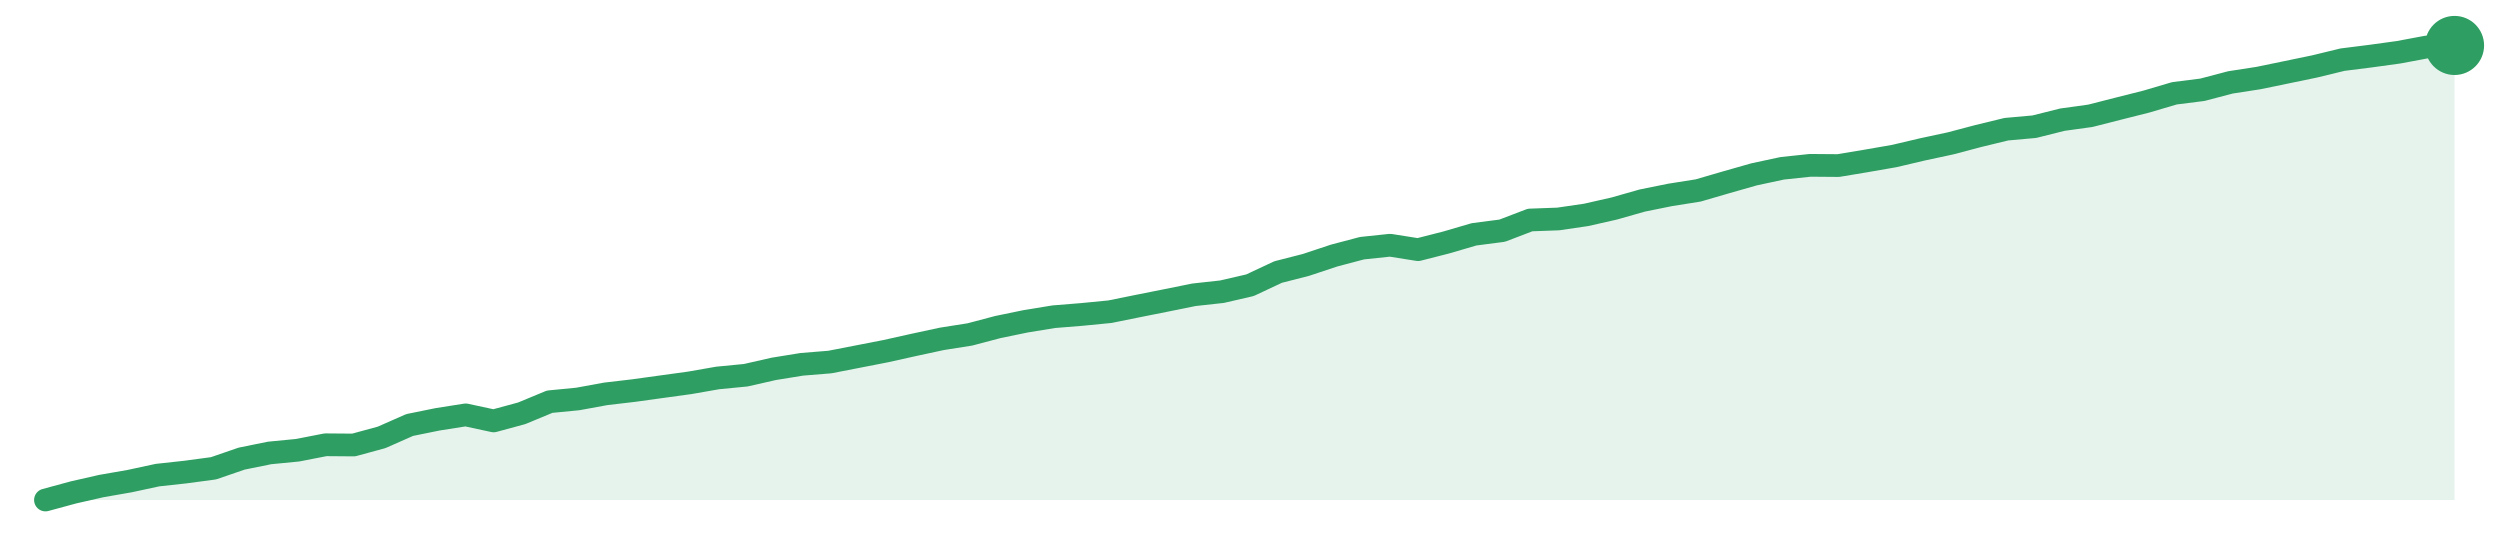
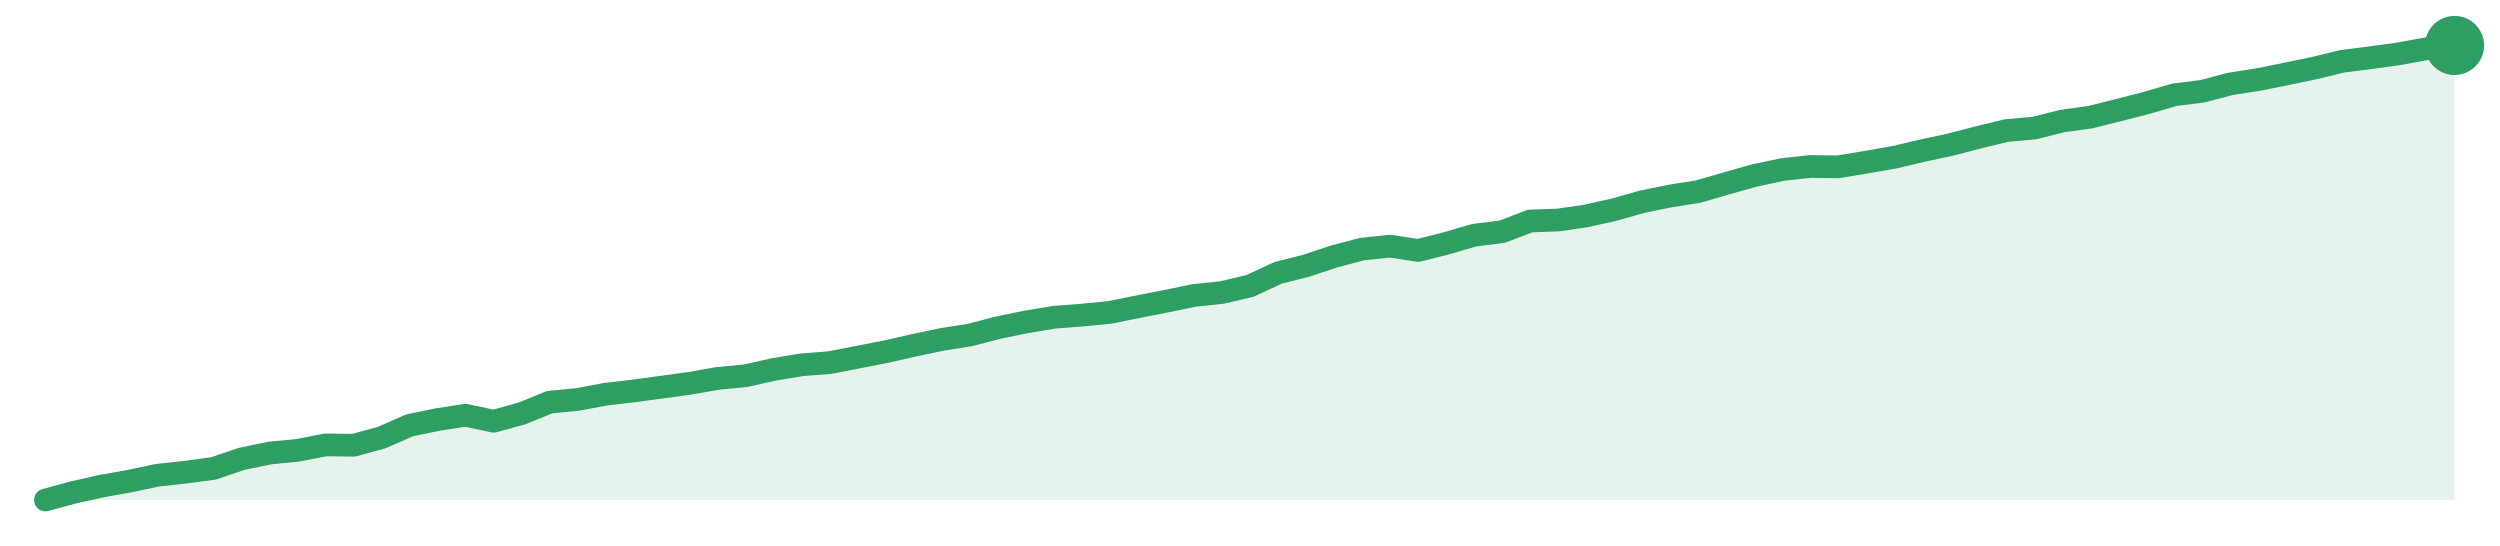
<svg xmlns="http://www.w3.org/2000/svg" width="220" height="48" viewBox="0 0 220 48" role="img" aria-label="trend">
-   <path d="M4.0,44.0 L4.0,44.0 L6.47,43.33 L8.93,42.77 L11.4,42.34 L13.86,41.81 L16.33,41.54 L18.79,41.21 L21.26,40.36 L23.72,39.86 L26.19,39.62 L28.65,39.14 L31.12,39.16 L33.58,38.49 L36.05,37.4 L38.51,36.9 L40.98,36.51 L43.44,37.04 L45.91,36.37 L48.37,35.35 L50.84,35.11 L53.3,34.66 L55.77,34.37 L58.23,34.03 L60.7,33.69 L63.16,33.26 L65.63,33.02 L68.09,32.46 L70.56,32.06 L73.02,31.86 L75.49,31.38 L77.95,30.9 L80.42,30.35 L82.88,29.82 L85.35,29.43 L87.81,28.78 L90.28,28.27 L92.74,27.87 L95.21,27.67 L97.67,27.43 L100.14,26.93 L102.6,26.44 L105.07,25.94 L107.53,25.67 L110.0,25.1 L112.47,23.94 L114.93,23.31 L117.4,22.49 L119.86,21.84 L122.33,21.58 L124.79,21.97 L127.26,21.34 L129.72,20.62 L132.19,20.3 L134.65,19.36 L137.12,19.27 L139.58,18.91 L142.05,18.35 L144.51,17.65 L146.98,17.15 L149.44,16.76 L151.91,16.04 L154.37,15.34 L156.84,14.81 L159.3,14.55 L161.77,14.57 L164.23,14.16 L166.7,13.73 L169.16,13.15 L171.63,12.62 L174.09,11.97 L176.56,11.37 L179.02,11.15 L181.49,10.53 L183.95,10.19 L186.42,9.56 L188.88,8.94 L191.35,8.21 L193.81,7.9 L196.28,7.25 L198.74,6.87 L201.21,6.36 L203.67,5.85 L206.14,5.25 L208.6,4.94 L211.07,4.6 L213.53,4.14 L216.0,4.0 L216.0,44.0 Z" fill="#2f9e631f" />
-   <path d="M4.0,44.0 L6.47,43.33 L8.93,42.77 L11.4,42.34 L13.86,41.81 L16.33,41.54 L18.79,41.21 L21.26,40.36 L23.72,39.86 L26.19,39.62 L28.65,39.14 L31.12,39.16 L33.58,38.49 L36.05,37.4 L38.51,36.9 L40.98,36.51 L43.44,37.04 L45.91,36.37 L48.37,35.35 L50.84,35.11 L53.3,34.66 L55.77,34.37 L58.23,34.03 L60.7,33.69 L63.16,33.26 L65.63,33.02 L68.09,32.46 L70.56,32.06 L73.02,31.86 L75.49,31.38 L77.95,30.9 L80.42,30.35 L82.88,29.82 L85.35,29.43 L87.81,28.78 L90.28,28.27 L92.74,27.87 L95.21,27.67 L97.67,27.43 L100.14,26.93 L102.6,26.44 L105.07,25.94 L107.53,25.67 L110.0,25.1 L112.47,23.94 L114.93,23.31 L117.4,22.49 L119.86,21.84 L122.33,21.58 L124.79,21.97 L127.26,21.34 L129.72,20.62 L132.19,20.3 L134.65,19.36 L137.12,19.27 L139.58,18.91 L142.05,18.35 L144.51,17.65 L146.98,17.15 L149.44,16.76 L151.91,16.04 L154.37,15.34 L156.84,14.81 L159.3,14.55 L161.77,14.57 L164.23,14.16 L166.7,13.73 L169.16,13.15 L171.63,12.62 L174.09,11.97 L176.56,11.37 L179.02,11.15 L181.49,10.53 L183.95,10.19 L186.42,9.56 L188.88,8.94 L191.35,8.21 L193.81,7.9 L196.28,7.25 L198.74,6.87 L201.21,6.36 L203.67,5.85 L206.14,5.25 L208.6,4.94 L211.07,4.6 L213.53,4.14 L216.0,4.0" fill="none" stroke="#2f9e63" stroke-width="2" stroke-linejoin="round" stroke-linecap="round" />
+   <path d="M4.0,44.0 L4.0,44.0 L6.47,43.33 L8.93,42.78 L11.4,42.34 L13.86,41.82 L16.33,41.55 L18.79,41.22 L21.26,40.38 L23.72,39.87 L26.19,39.63 L28.65,39.15 L31.12,39.18 L33.58,38.51 L36.05,37.43 L38.51,36.92 L40.98,36.54 L43.44,37.07 L45.91,36.39 L48.37,35.39 L50.84,35.15 L53.3,34.69 L55.77,34.4 L58.23,34.07 L60.7,33.73 L63.16,33.3 L65.63,33.06 L68.09,32.51 L70.56,32.1 L73.02,31.91 L75.49,31.43 L77.95,30.95 L80.42,30.39 L82.88,29.87 L85.35,29.48 L87.81,28.84 L90.28,28.33 L92.74,27.92 L95.21,27.73 L97.67,27.49 L100.14,26.99 L102.6,26.51 L105.07,26.0 L107.53,25.74 L110.0,25.16 L112.47,24.01 L114.93,23.39 L117.4,22.57 L119.86,21.92 L122.33,21.66 L124.79,22.04 L127.26,21.42 L129.72,20.7 L132.19,20.39 L134.65,19.45 L137.12,19.36 L139.58,19.0 L142.05,18.45 L144.51,17.75 L146.98,17.25 L149.44,16.86 L151.91,16.14 L154.37,15.45 L156.84,14.92 L159.3,14.65 L161.77,14.68 L164.23,14.27 L166.7,13.84 L169.16,13.26 L171.63,12.73 L174.09,12.09 L176.56,11.49 L179.02,11.27 L181.49,10.65 L183.95,10.31 L186.42,9.69 L188.88,9.06 L191.35,8.34 L193.81,8.03 L196.28,7.38 L198.74,7.0 L201.21,6.5 L203.67,5.99 L206.14,5.39 L208.6,5.08 L211.07,4.74 L213.53,4.29 L216.0,4.0 L216.0,44.0 Z" fill="#2f9e631f" />
+   <path d="M4.0,44.0 L6.47,43.33 L8.93,42.78 L11.4,42.34 L13.86,41.82 L16.33,41.55 L18.79,41.22 L21.26,40.38 L23.72,39.87 L26.19,39.63 L28.65,39.15 L31.12,39.18 L33.58,38.51 L36.05,37.43 L38.51,36.92 L40.98,36.54 L43.44,37.07 L45.91,36.39 L48.37,35.39 L50.84,35.15 L53.3,34.69 L55.77,34.4 L58.23,34.07 L60.7,33.73 L63.16,33.3 L65.63,33.06 L68.09,32.51 L70.56,32.1 L73.02,31.91 L75.49,31.43 L77.95,30.95 L80.42,30.39 L82.88,29.87 L85.35,29.48 L87.81,28.84 L90.28,28.33 L92.74,27.92 L95.21,27.73 L97.67,27.49 L100.14,26.99 L102.6,26.51 L105.07,26.0 L107.53,25.74 L110.0,25.16 L112.47,24.01 L114.93,23.39 L117.4,22.57 L119.86,21.92 L122.33,21.66 L124.79,22.04 L127.26,21.42 L129.72,20.7 L132.19,20.39 L134.65,19.45 L137.12,19.36 L139.58,19.0 L142.05,18.45 L144.51,17.75 L146.98,17.25 L149.44,16.86 L151.91,16.14 L154.37,15.45 L156.84,14.92 L159.3,14.65 L161.77,14.68 L164.23,14.27 L166.7,13.84 L169.16,13.26 L171.63,12.73 L174.09,12.09 L176.56,11.49 L179.02,11.27 L181.49,10.65 L183.95,10.31 L186.42,9.69 L188.88,9.06 L191.35,8.34 L193.81,8.03 L196.28,7.38 L198.74,7.0 L201.21,6.5 L203.67,5.99 L206.14,5.39 L208.6,5.08 L211.07,4.74 L213.53,4.29 L216.0,4.0" fill="none" stroke="#2f9e63" stroke-width="2" stroke-linejoin="round" stroke-linecap="round" />
  <circle cx="216.0" cy="4.0" r="2.6" fill="#2f9e63" />
</svg>
